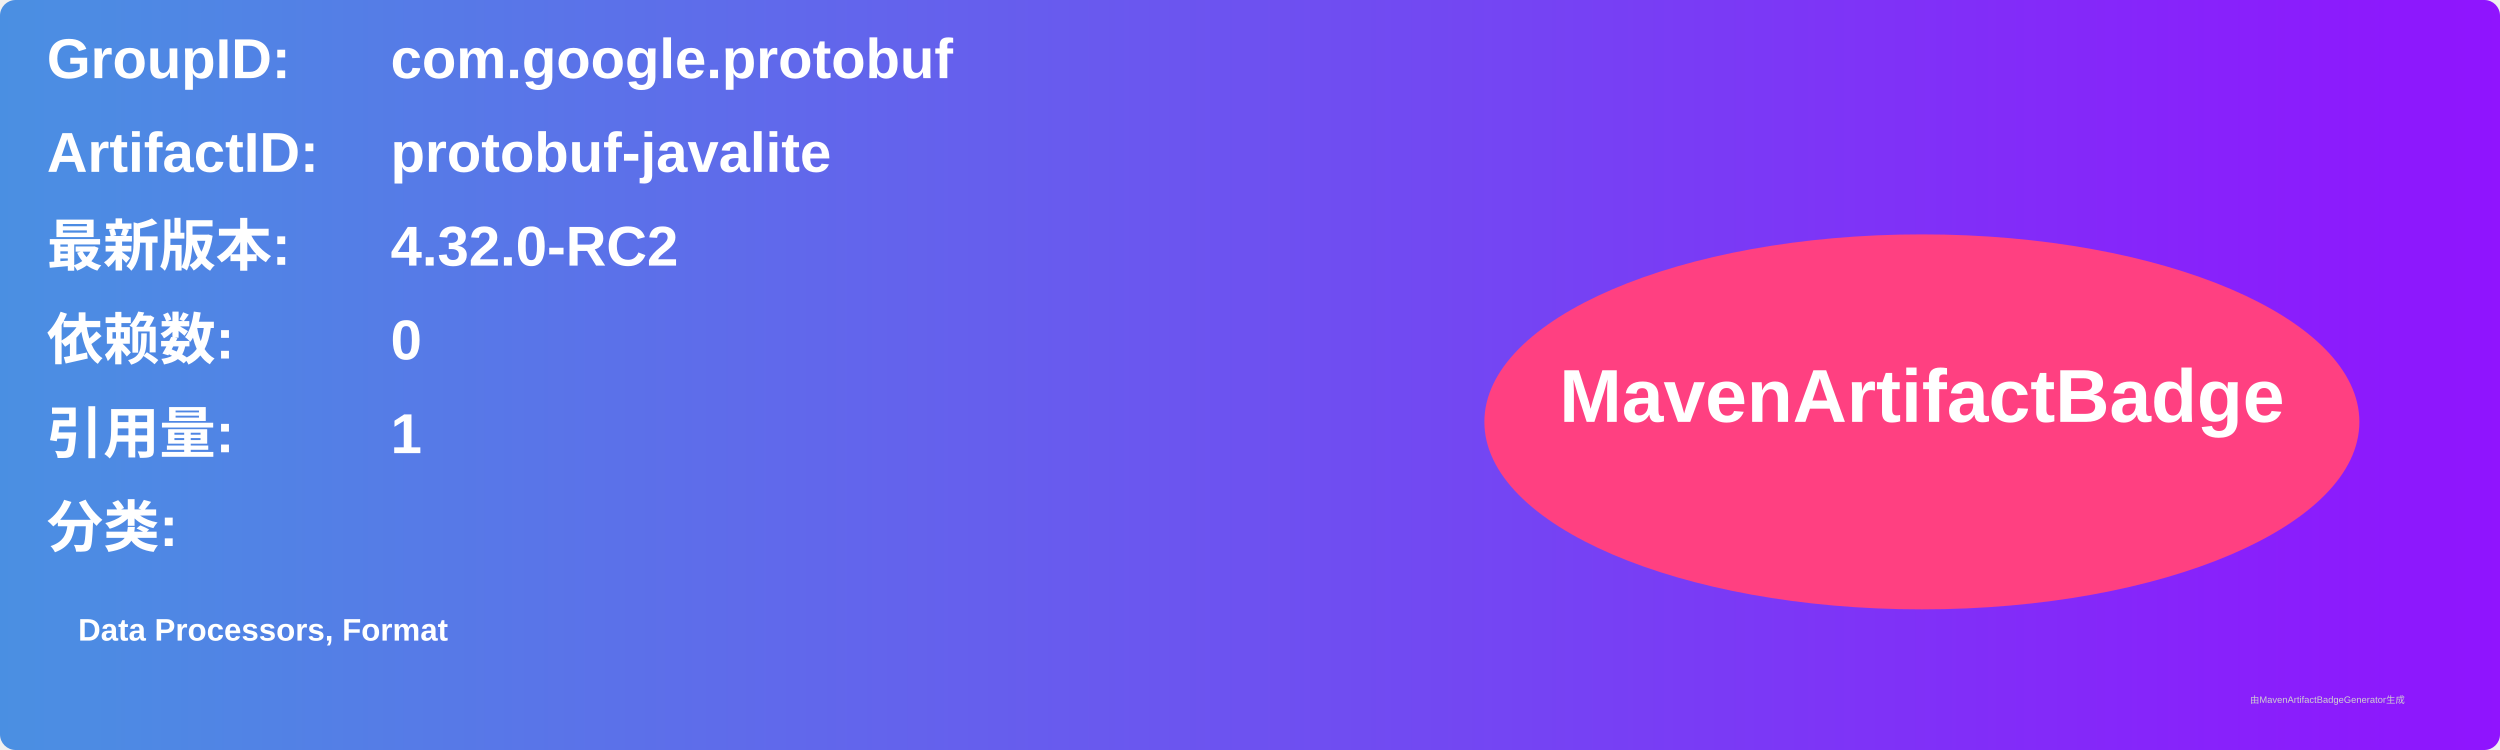
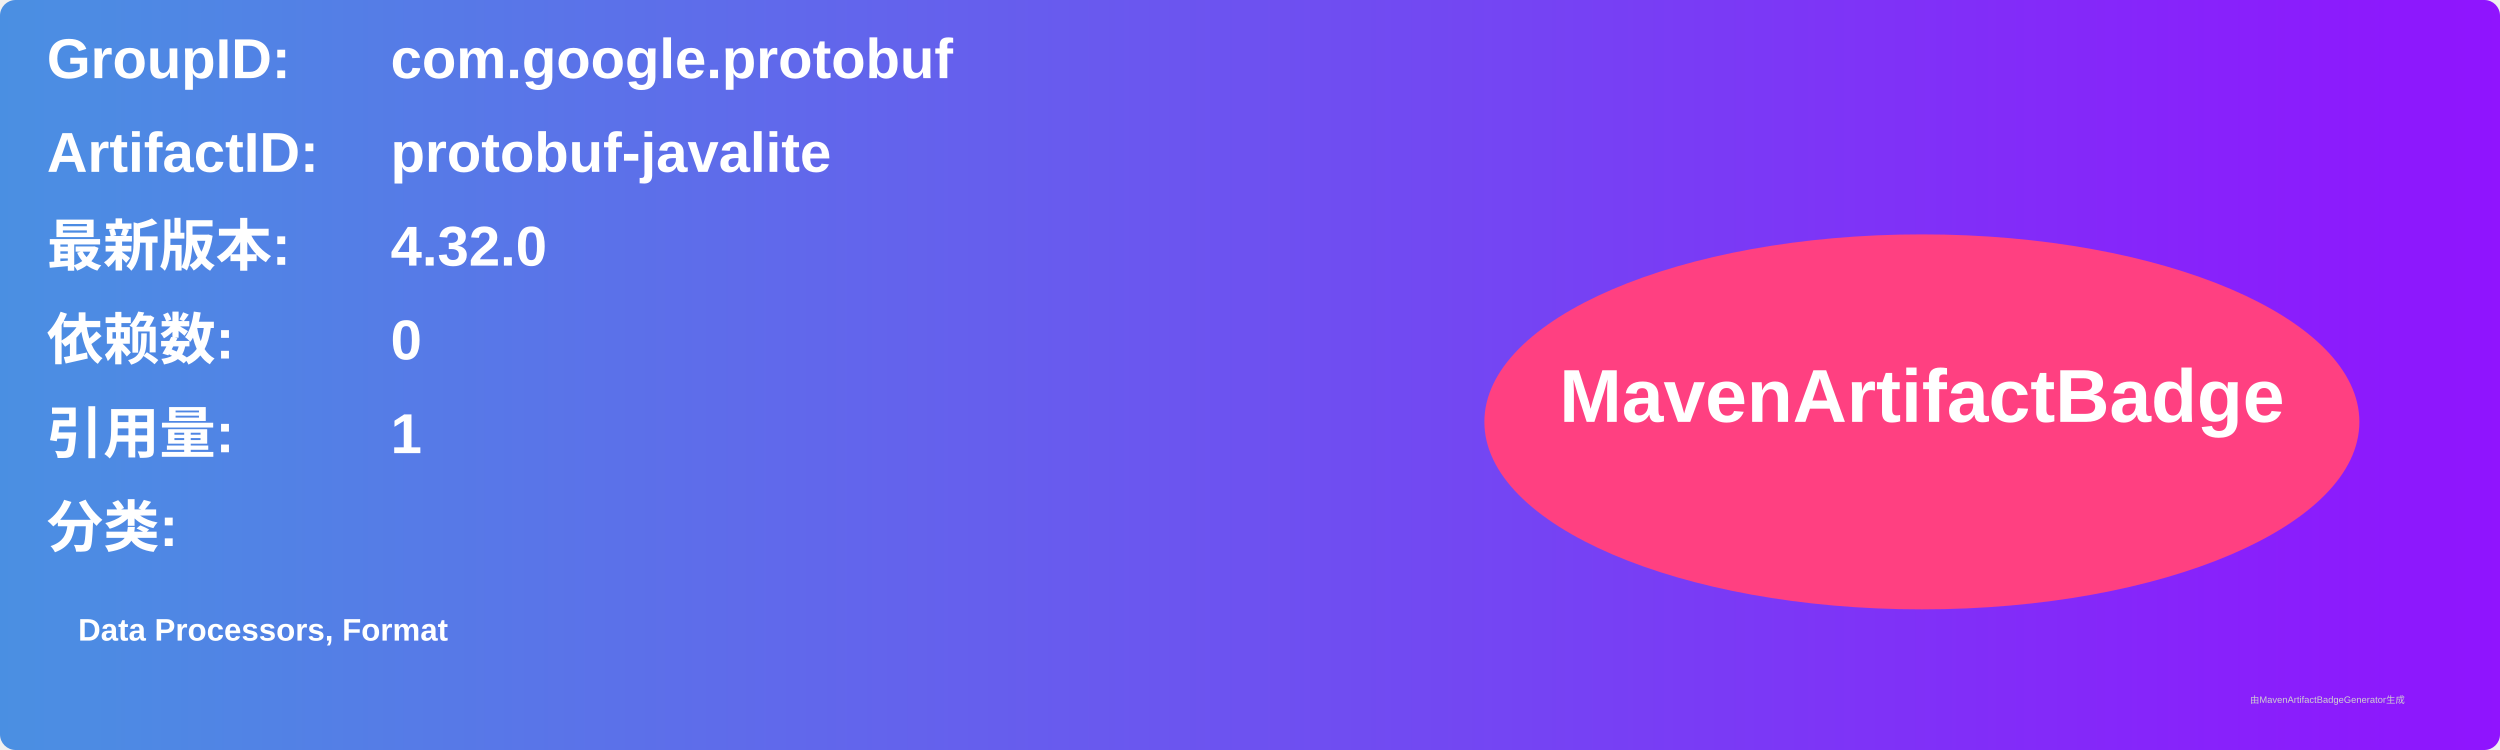
<svg xmlns="http://www.w3.org/2000/svg" width="800" height="240" viewBox="0 0 800 240">
  <linearGradient id="grad" x1="0%" y1="0%" x2="100%" y2="0%">
    <stop offset="0%" stop-color="#4a90e2" />
    <stop offset="100%" stop-color="#9013fe" />
  </linearGradient>
  <rect width="100%" height="100%" rx="5" ry="5" fill="url(#grad)" />
  <g transform="translate(15, 15)">
    <text x="0" y="10" font-family="Arial" font-size="18" fill="white" font-weight="bold" width="260">GroupID:</text>
    <text x="110" y="10" font-family="Arial" font-size="18" fill="white" font-weight="bold" width="460">com.google.protobuf</text>
    <text x="0" y="40" font-family="Arial" font-size="18" fill="white" font-weight="bold" width="260">ArtifactID:</text>
    <text x="110" y="40" font-family="Arial" font-size="18" fill="white" font-weight="bold" width="460">protobuf-javalite</text>
    <text x="0" y="70" font-family="Arial" font-size="18" fill="white" font-weight="bold">最新版本:</text>
    <text x="110" y="70" font-family="Arial" font-size="18" fill="white" font-weight="bold">
-       <tspan font-weight="bold">4.32.0-RC2</tspan>
+       <tspan font-weight="bold">4.32.0</tspan>
    </text>
    <text x="0" y="100" font-family="Arial" font-size="18" fill="white" font-weight="bold">依赖数: </text>
    <text x="110" y="100" font-family="Arial" font-size="18" fill="white">
      <tspan font-weight="bold">0</tspan>
    </text>
    <text x="0" y="130" font-family="Arial" font-size="18" fill="white" font-weight="bold">引用量: </text>
    <text x="110" y="130" font-family="Arial" font-size="18" fill="white">
      <tspan font-weight="bold">1</tspan>
    </text>
    <text x="0" y="160" font-family="Arial" font-size="18" fill="white" font-weight="bold">分类:</text>
    <text x="10" y="190" font-family="Arial" font-size="10" fill="white">
      <tspan font-weight="bold">Data Processors, Format</tspan>
    </text>
    <ellipse cx="600" cy="120" rx="140" ry="60" fill="#ff4081" />
    <text x="600" y="120" text-anchor="middle" font-family="Arial" font-size="24" fill="white" font-weight="bold">MavenArtifactBadge</text>
  </g>
  <text x="720" y="225" font-family="Arial" font-size="3" fill="#d0d0d0">由MavenArtifactBadgeGenerator生成</text>
</svg>
